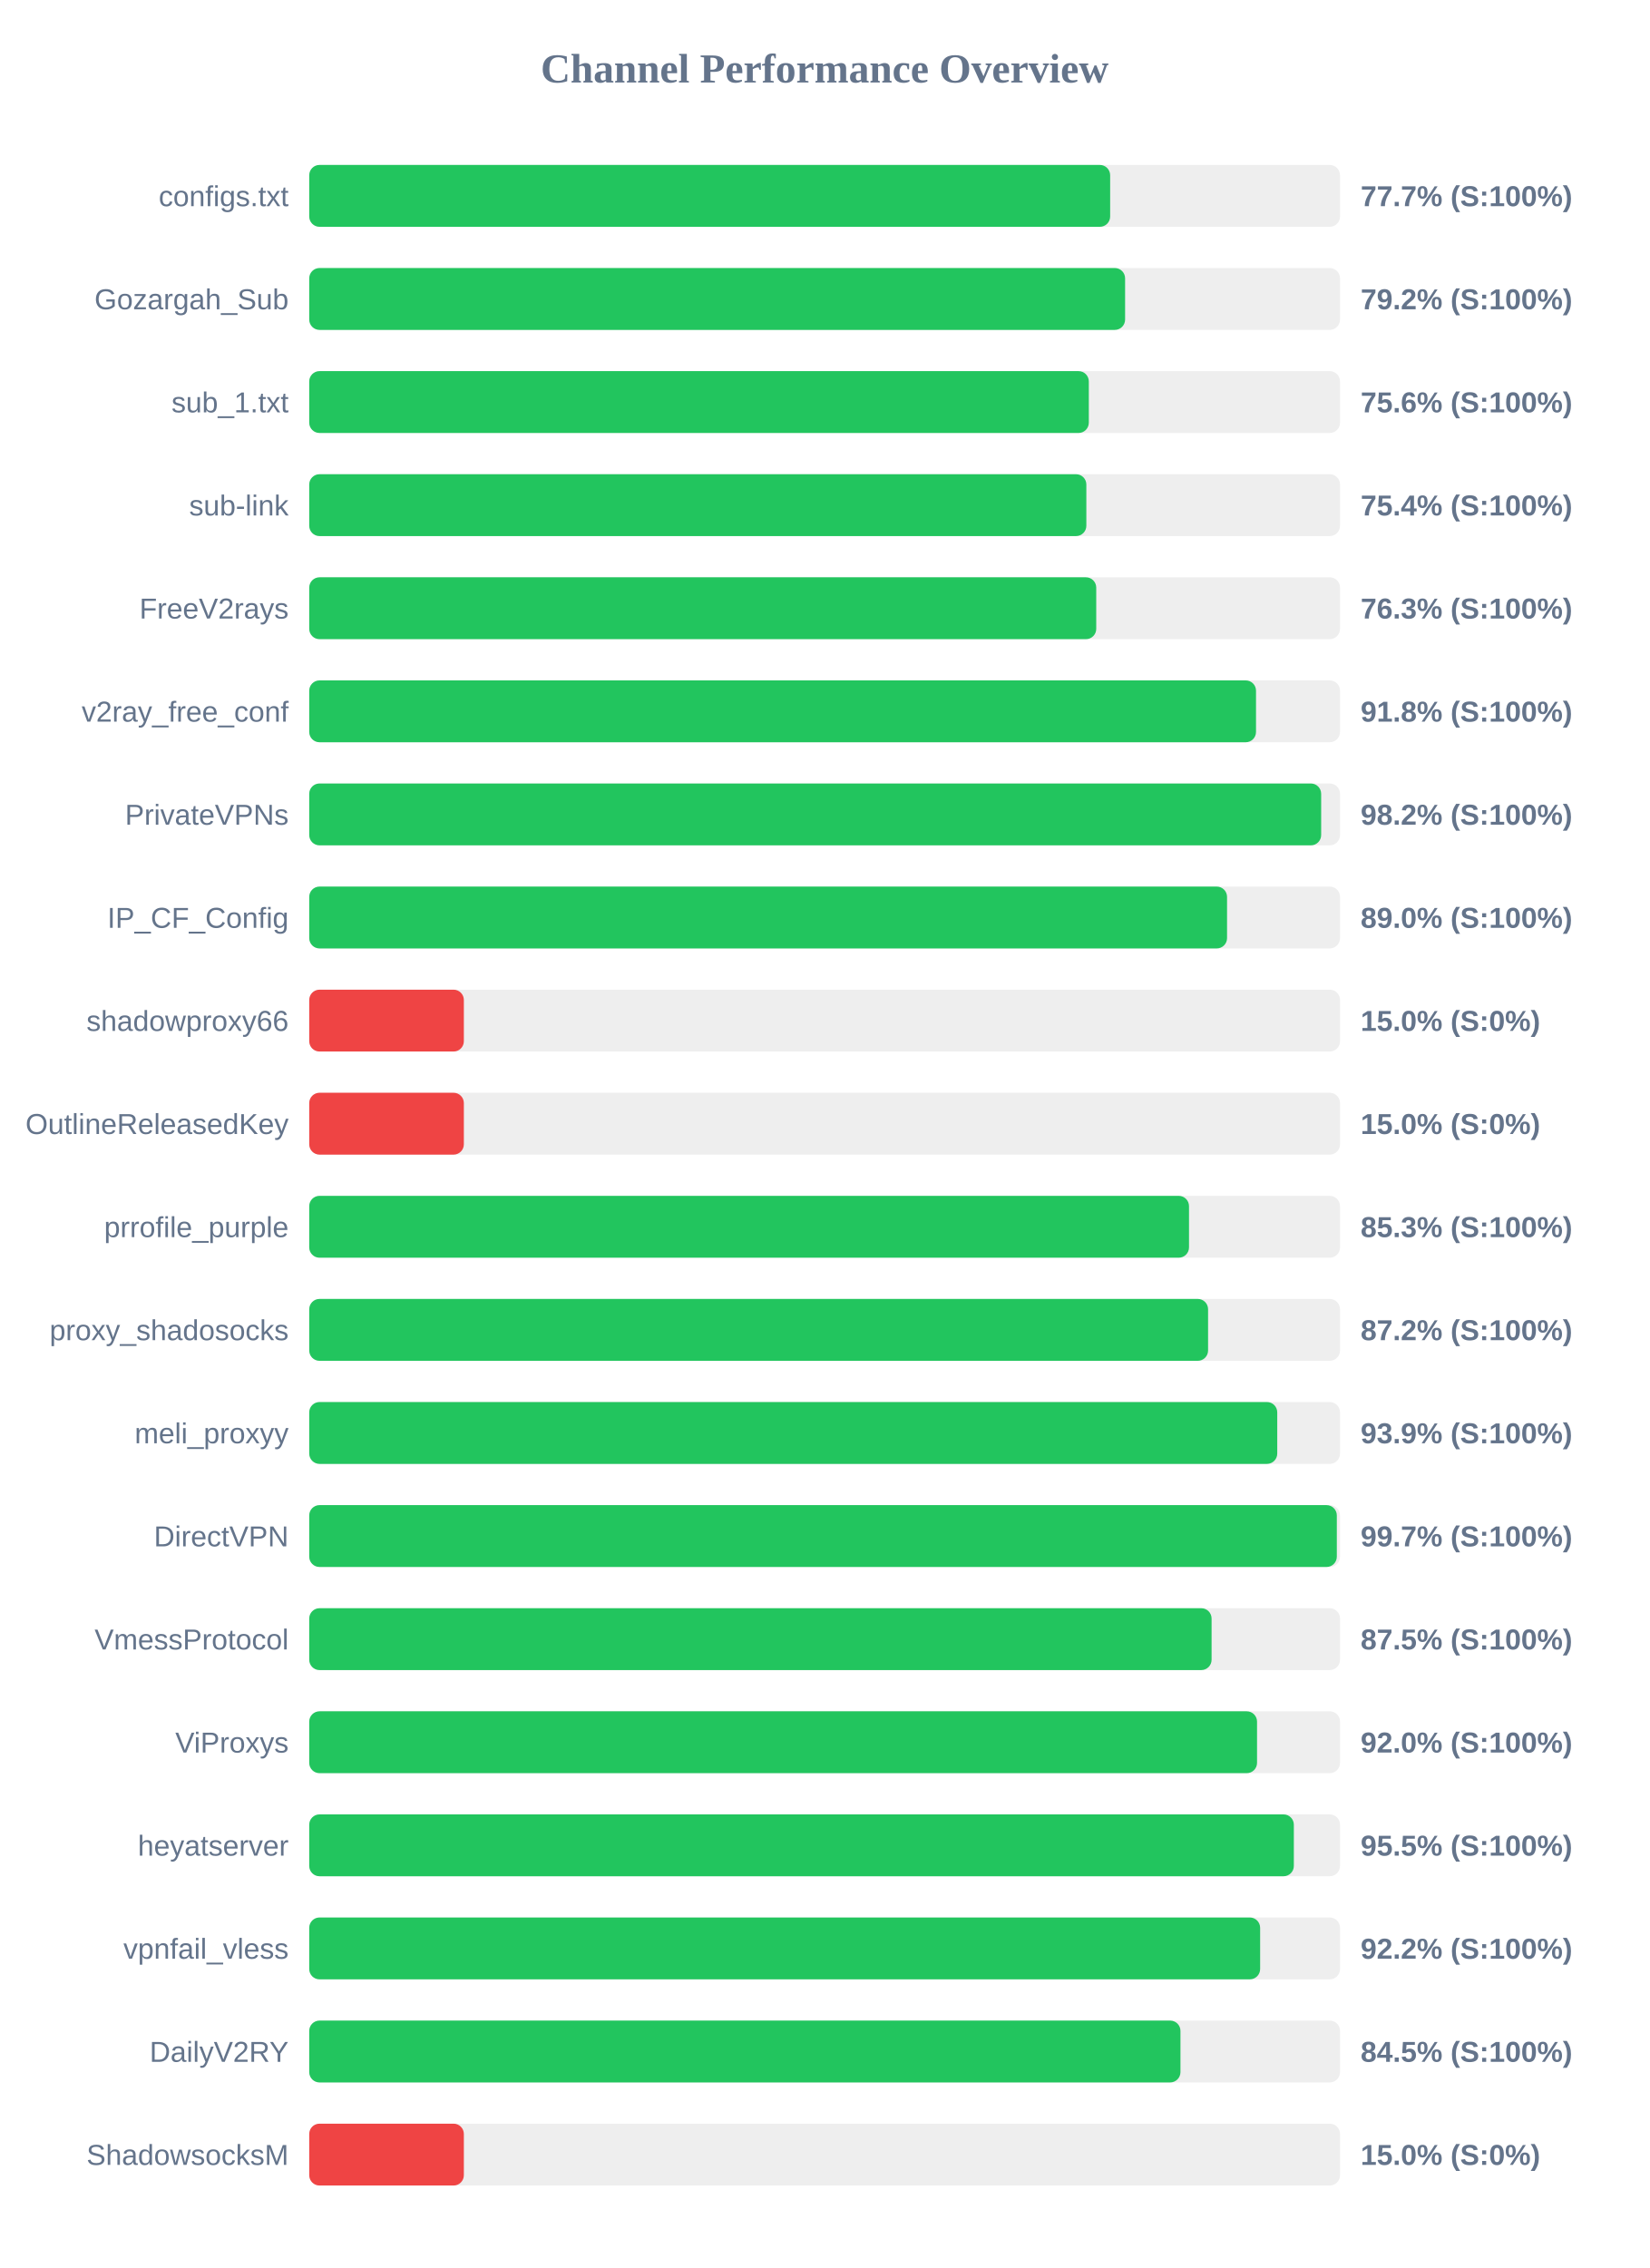
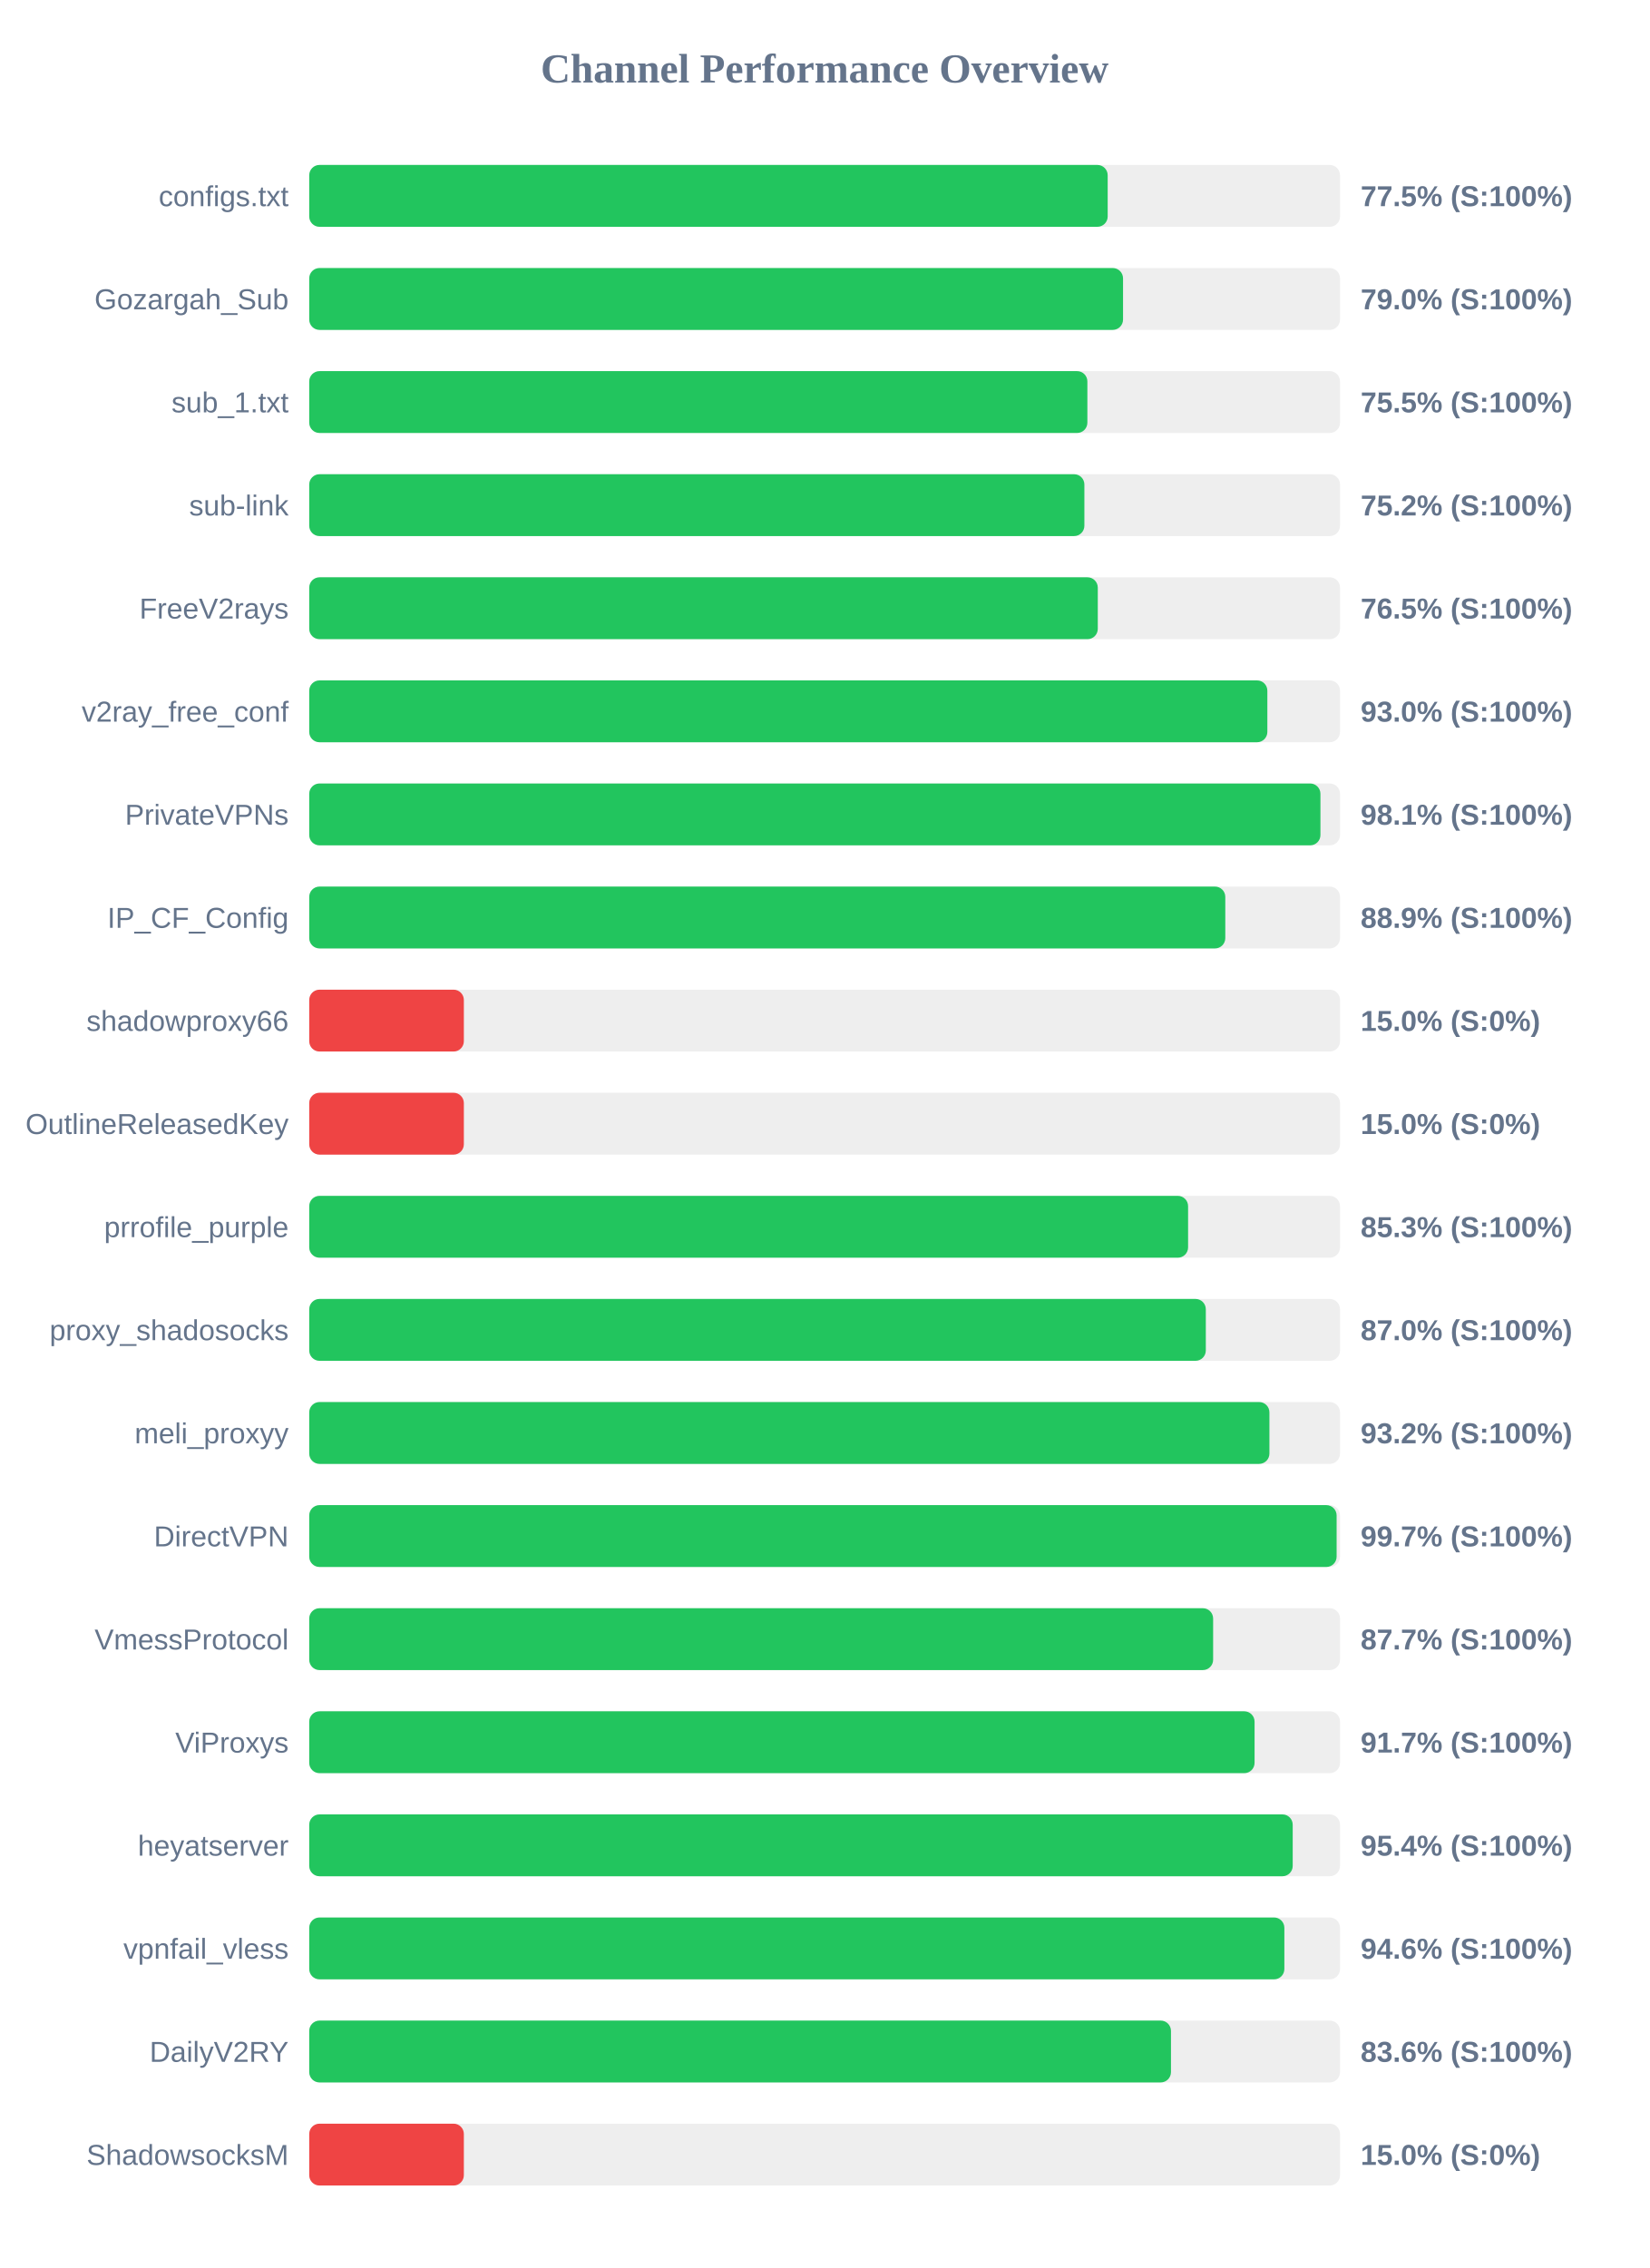
<svg xmlns="http://www.w3.org/2000/svg" width="800" height="1100" version="1.1">
  <style>
        .row { font: 14px Arial; fill: #64748b; }
        .score { font: bold 14px Arial; fill: #64748b; }
    </style>
  <text x="400" y="40" text-anchor="middle" font-size="20px" font-weight="bold" fill="#64748b">Channel Performance Overview</text>
  <rect x="150" y="80" width="500" height="30" fill="#eee" rx="5" />
-   <rect x="150" y="80" width="388.5" height="30" fill="#22c55e" rx="5" />
+   <rect x="150" y="80" width="387.3" height="30" fill="#22c55e" rx="5" />
  <text x="140" y="100" text-anchor="end" class="row">configs.txt</text>
-   <text x="660" y="100" text-anchor="start" class="score">77.7% (S:100%)</text>
+   <text x="660" y="100" text-anchor="start" class="score">77.5% (S:100%)</text>
  <rect x="150" y="130" width="500" height="30" fill="#eee" rx="5" />
-   <rect x="150" y="130" width="395.75" height="30" fill="#22c55e" rx="5" />
+   <rect x="150" y="130" width="394.75" height="30" fill="#22c55e" rx="5" />
  <text x="140" y="150" text-anchor="end" class="row">Gozargah_Sub</text>
-   <text x="660" y="150" text-anchor="start" class="score">79.2% (S:100%)</text>
+   <text x="660" y="150" text-anchor="start" class="score">79.0% (S:100%)</text>
  <rect x="150" y="180" width="500" height="30" fill="#eee" rx="5" />
-   <rect x="150" y="180" width="378.15" height="30" fill="#22c55e" rx="5" />
+   <rect x="150" y="180" width="377.45" height="30" fill="#22c55e" rx="5" />
  <text x="140" y="200" text-anchor="end" class="row">sub_1.txt</text>
-   <text x="660" y="200" text-anchor="start" class="score">75.6% (S:100%)</text>
+   <text x="660" y="200" text-anchor="start" class="score">75.5% (S:100%)</text>
  <rect x="150" y="230" width="500" height="30" fill="#eee" rx="5" />
-   <rect x="150" y="230" width="376.95" height="30" fill="#22c55e" rx="5" />
+   <rect x="150" y="230" width="376.0" height="30" fill="#22c55e" rx="5" />
  <text x="140" y="250" text-anchor="end" class="row">sub-link</text>
-   <text x="660" y="250" text-anchor="start" class="score">75.4% (S:100%)</text>
+   <text x="660" y="250" text-anchor="start" class="score">75.2% (S:100%)</text>
  <rect x="150" y="280" width="500" height="30" fill="#eee" rx="5" />
-   <rect x="150" y="280" width="381.75" height="30" fill="#22c55e" rx="5" />
+   <rect x="150" y="280" width="382.5" height="30" fill="#22c55e" rx="5" />
  <text x="140" y="300" text-anchor="end" class="row">FreeV2rays</text>
-   <text x="660" y="300" text-anchor="start" class="score">76.3% (S:100%)</text>
+   <text x="660" y="300" text-anchor="start" class="score">76.5% (S:100%)</text>
  <rect x="150" y="330" width="500" height="30" fill="#eee" rx="5" />
-   <rect x="150" y="330" width="459.25" height="30" fill="#22c55e" rx="5" />
+   <rect x="150" y="330" width="464.75" height="30" fill="#22c55e" rx="5" />
  <text x="140" y="350" text-anchor="end" class="row">v2ray_free_conf</text>
-   <text x="660" y="350" text-anchor="start" class="score">91.8% (S:100%)</text>
+   <text x="660" y="350" text-anchor="start" class="score">93.0% (S:100%)</text>
  <rect x="150" y="380" width="500" height="30" fill="#eee" rx="5" />
-   <rect x="150" y="380" width="490.85" height="30" fill="#22c55e" rx="5" />
+   <rect x="150" y="380" width="490.5" height="30" fill="#22c55e" rx="5" />
  <text x="140" y="400" text-anchor="end" class="row">PrivateVPNs</text>
-   <text x="660" y="400" text-anchor="start" class="score">98.2% (S:100%)</text>
+   <text x="660" y="400" text-anchor="start" class="score">98.1% (S:100%)</text>
  <rect x="150" y="430" width="500" height="30" fill="#eee" rx="5" />
-   <rect x="150" y="430" width="445.2" height="30" fill="#22c55e" rx="5" />
+   <rect x="150" y="430" width="444.35" height="30" fill="#22c55e" rx="5" />
  <text x="140" y="450" text-anchor="end" class="row">IP_CF_Config</text>
-   <text x="660" y="450" text-anchor="start" class="score">89.0% (S:100%)</text>
+   <text x="660" y="450" text-anchor="start" class="score">88.9% (S:100%)</text>
  <rect x="150" y="480" width="500" height="30" fill="#eee" rx="5" />
  <rect x="150" y="480" width="75.0" height="30" fill="#ef4444" rx="5" />
  <text x="140" y="500" text-anchor="end" class="row">shadowproxy66</text>
  <text x="660" y="500" text-anchor="start" class="score">15.0% (S:0%)</text>
  <rect x="150" y="530" width="500" height="30" fill="#eee" rx="5" />
  <rect x="150" y="530" width="75.0" height="30" fill="#ef4444" rx="5" />
  <text x="140" y="550" text-anchor="end" class="row">OutlineReleasedKey</text>
  <text x="660" y="550" text-anchor="start" class="score">15.0% (S:0%)</text>
  <rect x="150" y="580" width="500" height="30" fill="#eee" rx="5" />
-   <rect x="150" y="580" width="426.75" height="30" fill="#22c55e" rx="5" />
+   <rect x="150" y="580" width="426.3" height="30" fill="#22c55e" rx="5" />
  <text x="140" y="600" text-anchor="end" class="row">prrofile_purple</text>
  <text x="660" y="600" text-anchor="start" class="score">85.3% (S:100%)</text>
  <rect x="150" y="630" width="500" height="30" fill="#eee" rx="5" />
-   <rect x="150" y="630" width="436.0" height="30" fill="#22c55e" rx="5" />
+   <rect x="150" y="630" width="434.9" height="30" fill="#22c55e" rx="5" />
  <text x="140" y="650" text-anchor="end" class="row">proxy_shadosocks</text>
-   <text x="660" y="650" text-anchor="start" class="score">87.2% (S:100%)</text>
+   <text x="660" y="650" text-anchor="start" class="score">87.0% (S:100%)</text>
  <rect x="150" y="680" width="500" height="30" fill="#eee" rx="5" />
-   <rect x="150" y="680" width="469.55" height="30" fill="#22c55e" rx="5" />
+   <rect x="150" y="680" width="465.75" height="30" fill="#22c55e" rx="5" />
  <text x="140" y="700" text-anchor="end" class="row">meli_proxyy</text>
-   <text x="660" y="700" text-anchor="start" class="score">93.9% (S:100%)</text>
+   <text x="660" y="700" text-anchor="start" class="score">93.2% (S:100%)</text>
  <rect x="150" y="730" width="500" height="30" fill="#eee" rx="5" />
-   <rect x="150" y="730" width="498.45" height="30" fill="#22c55e" rx="5" />
+   <rect x="150" y="730" width="498.35" height="30" fill="#22c55e" rx="5" />
  <text x="140" y="750" text-anchor="end" class="row">DirectVPN</text>
  <text x="660" y="750" text-anchor="start" class="score">99.7% (S:100%)</text>
  <rect x="150" y="780" width="500" height="30" fill="#eee" rx="5" />
-   <rect x="150" y="780" width="437.7" height="30" fill="#22c55e" rx="5" />
+   <rect x="150" y="780" width="438.45" height="30" fill="#22c55e" rx="5" />
  <text x="140" y="800" text-anchor="end" class="row">VmessProtocol</text>
-   <text x="660" y="800" text-anchor="start" class="score">87.5% (S:100%)</text>
+   <text x="660" y="800" text-anchor="start" class="score">87.7% (S:100%)</text>
  <rect x="150" y="830" width="500" height="30" fill="#eee" rx="5" />
-   <rect x="150" y="830" width="459.75" height="30" fill="#22c55e" rx="5" />
+   <rect x="150" y="830" width="458.55" height="30" fill="#22c55e" rx="5" />
  <text x="140" y="850" text-anchor="end" class="row">ViProxys</text>
-   <text x="660" y="850" text-anchor="start" class="score">92.0% (S:100%)</text>
+   <text x="660" y="850" text-anchor="start" class="score">91.7% (S:100%)</text>
  <rect x="150" y="880" width="500" height="30" fill="#eee" rx="5" />
-   <rect x="150" y="880" width="477.6" height="30" fill="#22c55e" rx="5" />
+   <rect x="150" y="880" width="477.05" height="30" fill="#22c55e" rx="5" />
  <text x="140" y="900" text-anchor="end" class="row">heyatserver</text>
-   <text x="660" y="900" text-anchor="start" class="score">95.5% (S:100%)</text>
+   <text x="660" y="900" text-anchor="start" class="score">95.4% (S:100%)</text>
  <rect x="150" y="930" width="500" height="30" fill="#eee" rx="5" />
-   <rect x="150" y="930" width="461.25" height="30" fill="#22c55e" rx="5" />
+   <rect x="150" y="930" width="473.0" height="30" fill="#22c55e" rx="5" />
  <text x="140" y="950" text-anchor="end" class="row">vpnfail_vless</text>
-   <text x="660" y="950" text-anchor="start" class="score">92.2% (S:100%)</text>
+   <text x="660" y="950" text-anchor="start" class="score">94.6% (S:100%)</text>
  <rect x="150" y="980" width="500" height="30" fill="#eee" rx="5" />
-   <rect x="150" y="980" width="422.6" height="30" fill="#22c55e" rx="5" />
+   <rect x="150" y="980" width="418.0" height="30" fill="#22c55e" rx="5" />
  <text x="140" y="1000" text-anchor="end" class="row">DailyV2RY</text>
-   <text x="660" y="1000" text-anchor="start" class="score">84.5% (S:100%)</text>
+   <text x="660" y="1000" text-anchor="start" class="score">83.6% (S:100%)</text>
  <rect x="150" y="1030" width="500" height="30" fill="#eee" rx="5" />
  <rect x="150" y="1030" width="75.0" height="30" fill="#ef4444" rx="5" />
  <text x="140" y="1050" text-anchor="end" class="row">ShadowsocksM</text>
  <text x="660" y="1050" text-anchor="start" class="score">15.0% (S:0%)</text>
</svg>
